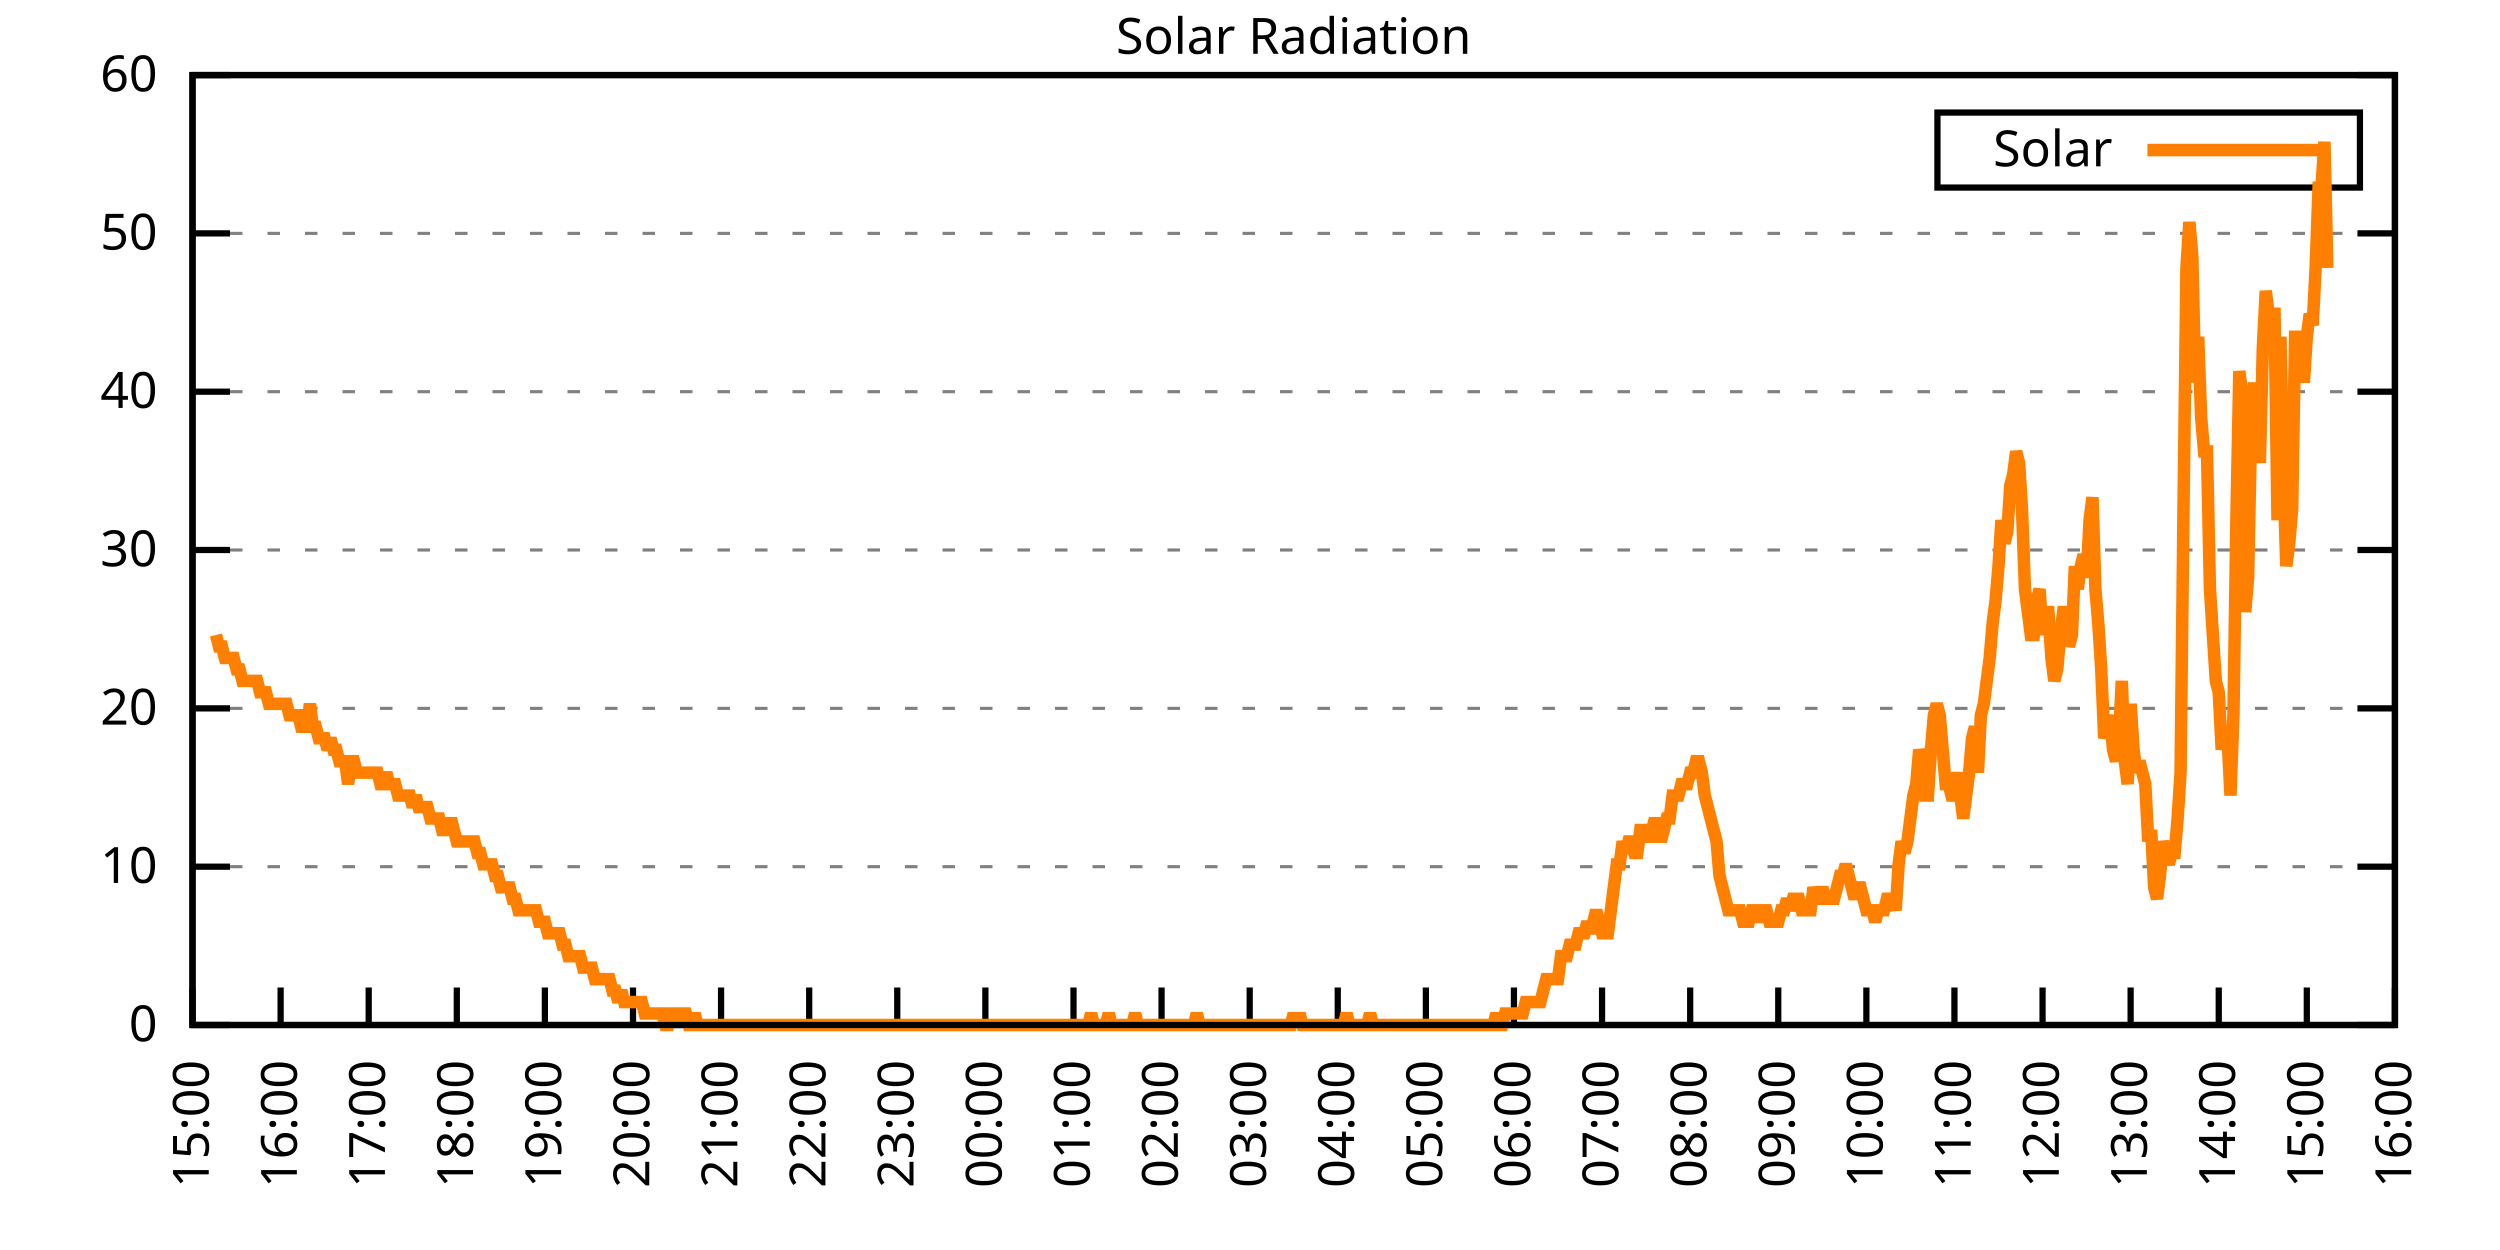
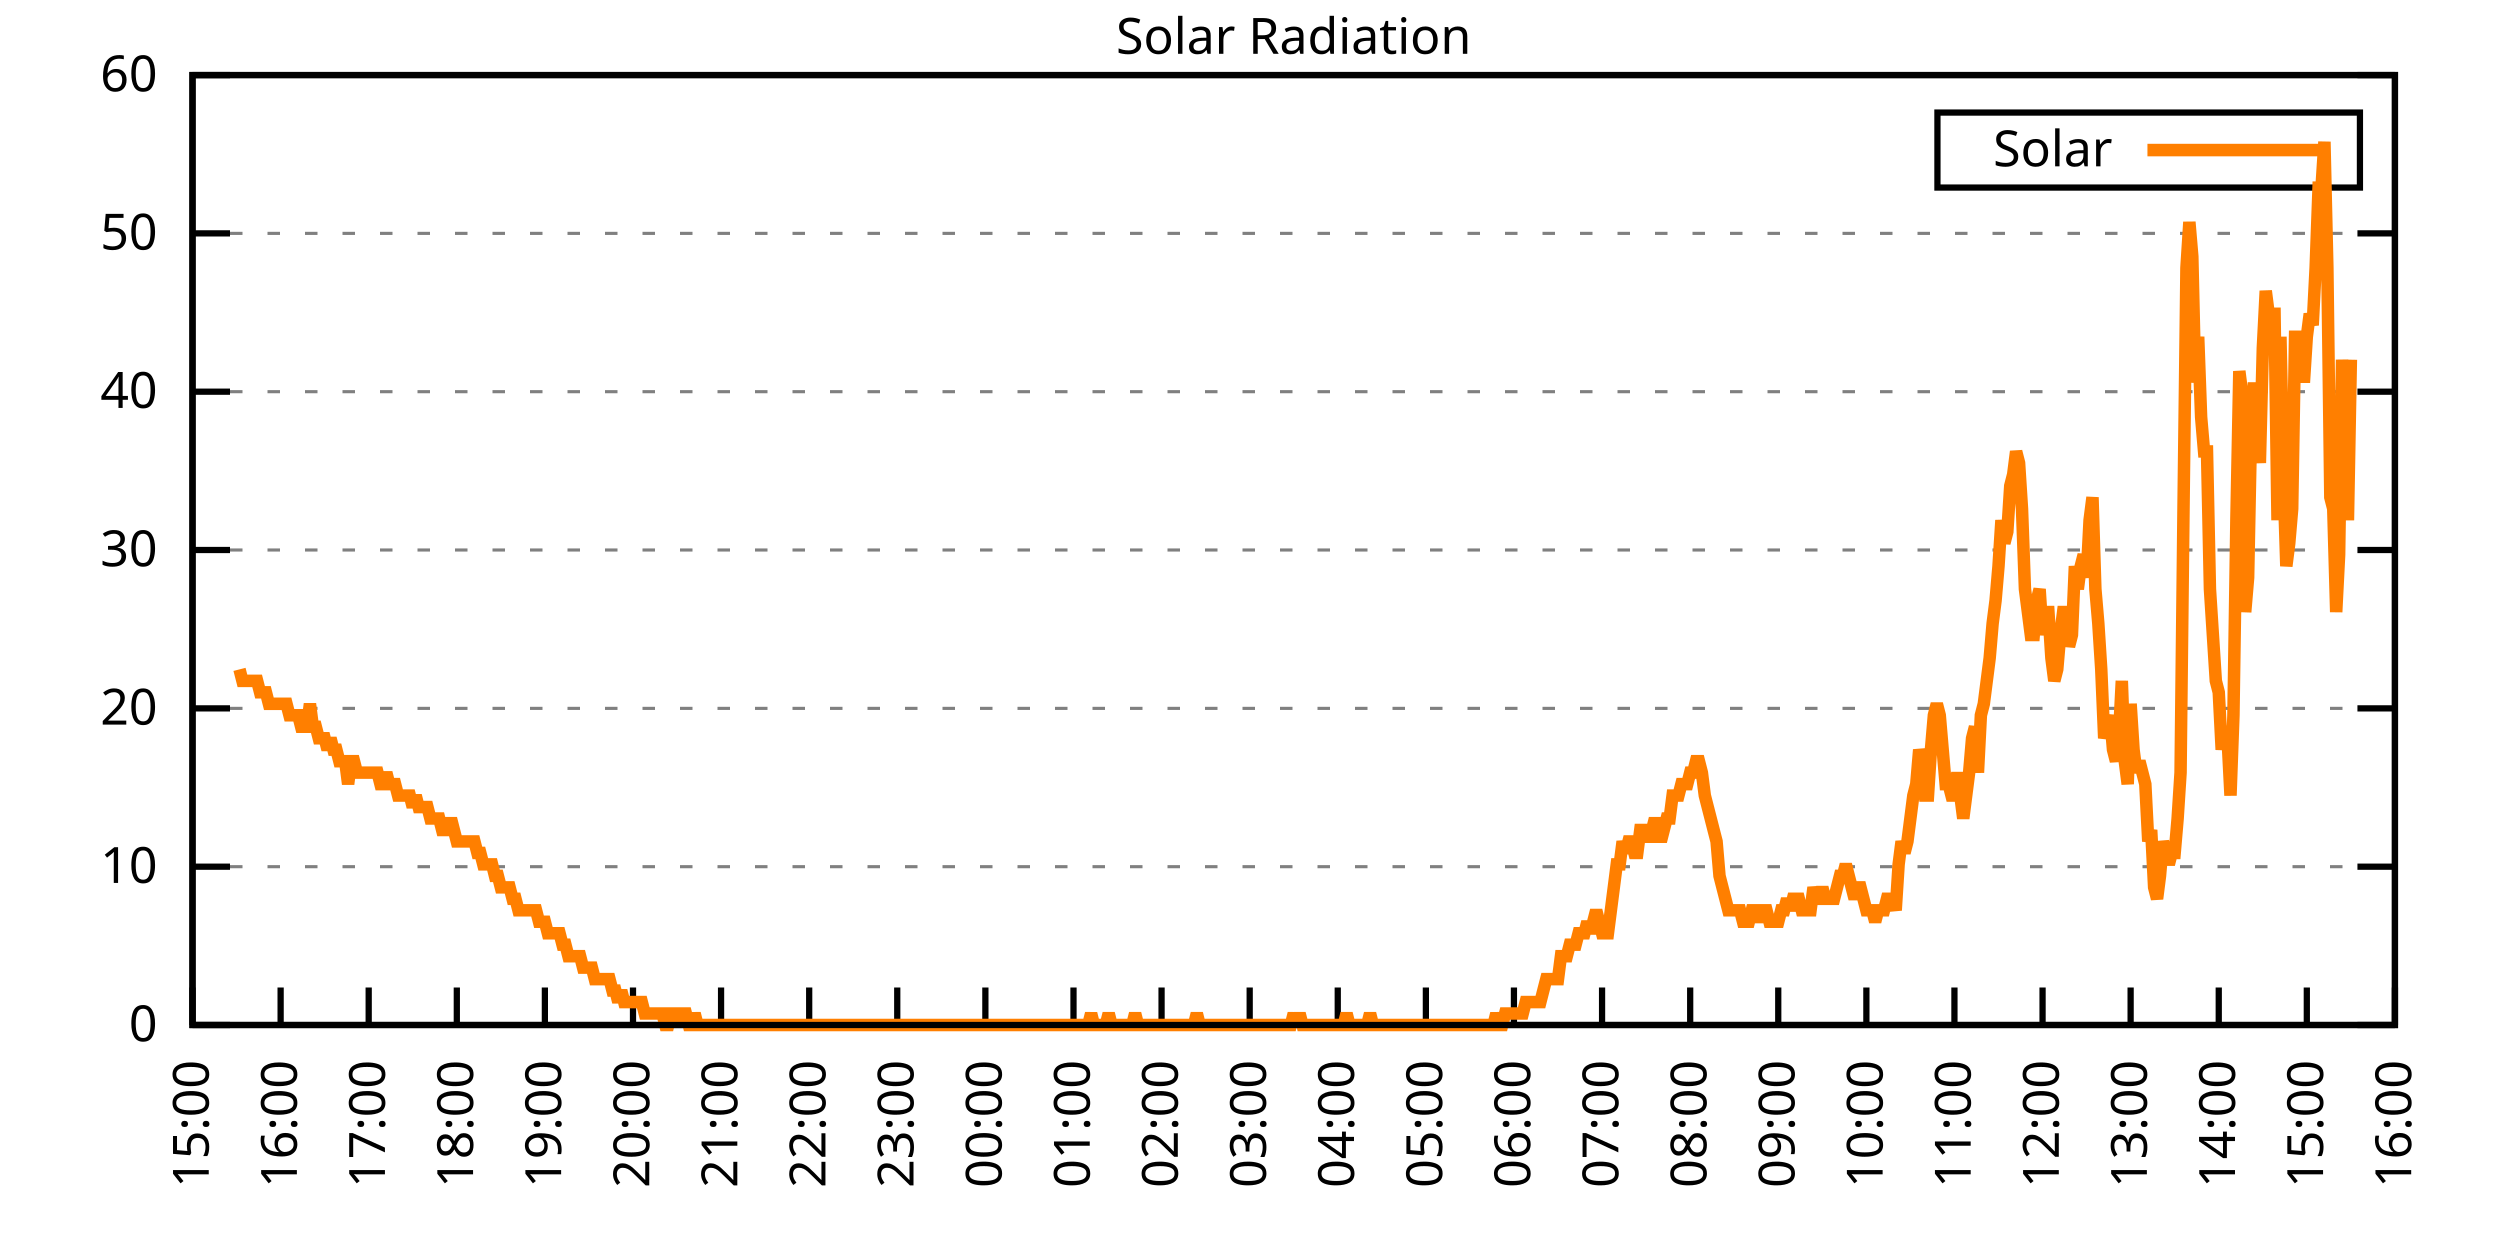
<svg xmlns="http://www.w3.org/2000/svg" xmlns:xlink="http://www.w3.org/1999/xlink" width="400" height="200" viewBox="0 0 400 200">
  <g id="gnuplot_canvas">
    <rect x="0" y="0" width="400" height="200" fill="none" />
    <defs>
      <circle id="gpDot" r="0.5" stroke-width="0.5" stroke="currentColor" />
      <path id="gpPt0" stroke-width="0.333" stroke="currentColor" d="M-1,0 h2 M0,-1 v2" />
      <path id="gpPt1" stroke-width="0.333" stroke="currentColor" d="M-1,-1 L1,1 M1,-1 L-1,1" />
      <path id="gpPt2" stroke-width="0.333" stroke="currentColor" d="M-1,0 L1,0 M0,-1 L0,1 M-1,-1 L1,1 M-1,1 L1,-1" />
      <rect id="gpPt3" stroke-width="0.333" stroke="currentColor" x="-1" y="-1" width="2" height="2" />
      <rect id="gpPt4" stroke-width="0.333" stroke="currentColor" fill="currentColor" x="-1" y="-1" width="2" height="2" />
      <circle id="gpPt5" stroke-width="0.333" stroke="currentColor" cx="0" cy="0" r="1" />
      <use xlink:href="#gpPt5" id="gpPt6" fill="currentColor" stroke="none" />
      <path id="gpPt7" stroke-width="0.333" stroke="currentColor" d="M0,-1.33 L-1.33,0.67 L1.33,0.67 z" />
      <use xlink:href="#gpPt7" id="gpPt8" fill="currentColor" stroke="none" />
      <use xlink:href="#gpPt7" id="gpPt9" stroke="currentColor" transform="rotate(180)" />
      <use xlink:href="#gpPt9" id="gpPt10" fill="currentColor" stroke="none" />
      <use xlink:href="#gpPt3" id="gpPt11" stroke="currentColor" transform="rotate(45)" />
      <use xlink:href="#gpPt11" id="gpPt12" fill="currentColor" stroke="none" />
      <path id="gpPt13" stroke-width="0.333" stroke="currentColor" d="M0,1.330 L1.265,0.411 L0.782,-1.067 L-0.782,-1.076 L-1.265,0.411 z" />
      <use xlink:href="#gpPt13" id="gpPt14" fill="currentColor" stroke="none" />
      <filter id="textbox" filterUnits="objectBoundingBox" x="0" y="0" height="1" width="1">
        <feFlood flood-color="white" flood-opacity="1" result="bgnd" />
        <feComposite in="SourceGraphic" in2="bgnd" operator="atop" />
      </filter>
      <filter id="greybox" filterUnits="objectBoundingBox" x="0" y="0" height="1" width="1">
        <feFlood flood-color="lightgrey" flood-opacity="1" result="grey" />
        <feComposite in="SourceGraphic" in2="grey" operator="atop" />
      </filter>
    </defs>
    <g fill="none" color="white" stroke="currentColor" stroke-width="1.00" stroke-linecap="butt" stroke-linejoin="miter">
</g>
    <g fill="none" color="black" stroke="currentColor" stroke-width="1.00" stroke-linecap="butt" stroke-linejoin="miter">
      <g stroke="none" shape-rendering="crispEdges">
        <polygon fill="rgb(255, 255, 255)" points="30.80,164.00 383.18,164.00 383.18,12.02 30.80,12.02 " />
      </g>
    </g>
    <g fill="none" color="black" stroke="currentColor" stroke-width="1.00" stroke-linecap="butt" stroke-linejoin="miter">
</g>
    <g fill="none" color="black" stroke="black" stroke-width="0.50" stroke-linecap="butt" stroke-linejoin="miter">
</g>
    <g fill="none" color="gray" stroke="currentColor" stroke-width="0.50" stroke-linecap="butt" stroke-linejoin="miter">
      <path stroke="gray" stroke-dasharray="2,4" class="gridline" d="M30.80,164.00 L383.19,164.00  " />
    </g>
    <g fill="none" color="gray" stroke="gray" stroke-width="1.00" stroke-linecap="butt" stroke-linejoin="miter">
</g>
    <g fill="none" color="black" stroke="currentColor" stroke-width="1.00" stroke-linecap="butt" stroke-linejoin="miter">
      <path stroke="black" d="M30.80,164.00 L36.80,164.00 M383.19,164.00 L377.19,164.00  " />
      <g transform="translate(25.20,166.60)" stroke="none" fill="black" font-family="Sans" font-size="8.00" text-anchor="end">
        <text>
          <tspan font-family="Sans"> 0</tspan>
        </text>
      </g>
    </g>
    <g fill="none" color="black" stroke="currentColor" stroke-width="1.00" stroke-linecap="butt" stroke-linejoin="miter">
</g>
    <g fill="none" color="black" stroke="black" stroke-width="0.50" stroke-linecap="butt" stroke-linejoin="miter">
</g>
    <g fill="none" color="gray" stroke="currentColor" stroke-width="0.50" stroke-linecap="butt" stroke-linejoin="miter">
      <path stroke="gray" stroke-dasharray="2,4" class="gridline" d="M30.80,138.67 L383.19,138.67  " />
    </g>
    <g fill="none" color="gray" stroke="gray" stroke-width="1.00" stroke-linecap="butt" stroke-linejoin="miter">
</g>
    <g fill="none" color="black" stroke="currentColor" stroke-width="1.00" stroke-linecap="butt" stroke-linejoin="miter">
      <path stroke="black" d="M30.80,138.67 L36.80,138.67 M383.19,138.67 L377.19,138.67  " />
      <g transform="translate(25.20,141.27)" stroke="none" fill="black" font-family="Sans" font-size="8.00" text-anchor="end">
        <text>
          <tspan font-family="Sans"> 10</tspan>
        </text>
      </g>
    </g>
    <g fill="none" color="black" stroke="currentColor" stroke-width="1.00" stroke-linecap="butt" stroke-linejoin="miter">
</g>
    <g fill="none" color="black" stroke="black" stroke-width="0.50" stroke-linecap="butt" stroke-linejoin="miter">
</g>
    <g fill="none" color="gray" stroke="currentColor" stroke-width="0.50" stroke-linecap="butt" stroke-linejoin="miter">
      <path stroke="gray" stroke-dasharray="2,4" class="gridline" d="M30.80,113.34 L383.19,113.34  " />
    </g>
    <g fill="none" color="gray" stroke="gray" stroke-width="1.00" stroke-linecap="butt" stroke-linejoin="miter">
</g>
    <g fill="none" color="black" stroke="currentColor" stroke-width="1.00" stroke-linecap="butt" stroke-linejoin="miter">
      <path stroke="black" d="M30.80,113.34 L36.80,113.34 M383.19,113.34 L377.19,113.34  " />
      <g transform="translate(25.20,115.94)" stroke="none" fill="black" font-family="Sans" font-size="8.00" text-anchor="end">
        <text>
          <tspan font-family="Sans"> 20</tspan>
        </text>
      </g>
    </g>
    <g fill="none" color="black" stroke="currentColor" stroke-width="1.00" stroke-linecap="butt" stroke-linejoin="miter">
</g>
    <g fill="none" color="black" stroke="black" stroke-width="0.50" stroke-linecap="butt" stroke-linejoin="miter">
</g>
    <g fill="none" color="gray" stroke="currentColor" stroke-width="0.50" stroke-linecap="butt" stroke-linejoin="miter">
      <path stroke="gray" stroke-dasharray="2,4" class="gridline" d="M30.80,88.00 L383.19,88.00  " />
    </g>
    <g fill="none" color="gray" stroke="gray" stroke-width="1.00" stroke-linecap="butt" stroke-linejoin="miter">
</g>
    <g fill="none" color="black" stroke="currentColor" stroke-width="1.00" stroke-linecap="butt" stroke-linejoin="miter">
      <path stroke="black" d="M30.80,88.00 L36.80,88.00 M383.19,88.00 L377.19,88.00  " />
      <g transform="translate(25.20,90.60)" stroke="none" fill="black" font-family="Sans" font-size="8.00" text-anchor="end">
        <text>
          <tspan font-family="Sans"> 30</tspan>
        </text>
      </g>
    </g>
    <g fill="none" color="black" stroke="currentColor" stroke-width="1.00" stroke-linecap="butt" stroke-linejoin="miter">
</g>
    <g fill="none" color="black" stroke="black" stroke-width="0.50" stroke-linecap="butt" stroke-linejoin="miter">
</g>
    <g fill="none" color="gray" stroke="currentColor" stroke-width="0.50" stroke-linecap="butt" stroke-linejoin="miter">
      <path stroke="gray" stroke-dasharray="2,4" class="gridline" d="M30.80,62.67 L383.19,62.67  " />
    </g>
    <g fill="none" color="gray" stroke="gray" stroke-width="1.00" stroke-linecap="butt" stroke-linejoin="miter">
</g>
    <g fill="none" color="black" stroke="currentColor" stroke-width="1.00" stroke-linecap="butt" stroke-linejoin="miter">
      <path stroke="black" d="M30.80,62.67 L36.80,62.67 M383.19,62.67 L377.19,62.67  " />
      <g transform="translate(25.20,65.27)" stroke="none" fill="black" font-family="Sans" font-size="8.00" text-anchor="end">
        <text>
          <tspan font-family="Sans"> 40</tspan>
        </text>
      </g>
    </g>
    <g fill="none" color="black" stroke="currentColor" stroke-width="1.00" stroke-linecap="butt" stroke-linejoin="miter">
</g>
    <g fill="none" color="black" stroke="black" stroke-width="0.50" stroke-linecap="butt" stroke-linejoin="miter">
</g>
    <g fill="none" color="gray" stroke="currentColor" stroke-width="0.50" stroke-linecap="butt" stroke-linejoin="miter">
      <path stroke="gray" stroke-dasharray="2,4" class="gridline" d="M30.80,37.34 L383.19,37.34  " />
    </g>
    <g fill="none" color="gray" stroke="gray" stroke-width="1.00" stroke-linecap="butt" stroke-linejoin="miter">
</g>
    <g fill="none" color="black" stroke="currentColor" stroke-width="1.00" stroke-linecap="butt" stroke-linejoin="miter">
      <path stroke="black" d="M30.80,37.34 L36.80,37.34 M383.19,37.34 L377.19,37.34  " />
      <g transform="translate(25.20,39.94)" stroke="none" fill="black" font-family="Sans" font-size="8.00" text-anchor="end">
        <text>
          <tspan font-family="Sans"> 50</tspan>
        </text>
      </g>
    </g>
    <g fill="none" color="black" stroke="currentColor" stroke-width="1.00" stroke-linecap="butt" stroke-linejoin="miter">
</g>
    <g fill="none" color="black" stroke="black" stroke-width="0.50" stroke-linecap="butt" stroke-linejoin="miter">
</g>
    <g fill="none" color="gray" stroke="currentColor" stroke-width="0.50" stroke-linecap="butt" stroke-linejoin="miter">
      <path stroke="gray" stroke-dasharray="2,4" class="gridline" d="M30.80,12.01 L383.19,12.01  " />
    </g>
    <g fill="none" color="gray" stroke="gray" stroke-width="1.00" stroke-linecap="butt" stroke-linejoin="miter">
</g>
    <g fill="none" color="black" stroke="currentColor" stroke-width="1.00" stroke-linecap="butt" stroke-linejoin="miter">
      <path stroke="black" d="M30.80,12.01 L36.80,12.01 M383.19,12.01 L377.19,12.01  " />
      <g transform="translate(25.20,14.61)" stroke="none" fill="black" font-family="Sans" font-size="8.00" text-anchor="end">
        <text>
          <tspan font-family="Sans"> 60</tspan>
        </text>
      </g>
    </g>
    <g fill="none" color="black" stroke="currentColor" stroke-width="1.00" stroke-linecap="butt" stroke-linejoin="miter">
      <path stroke="black" d="M30.80,164.00 L30.80,158.00  " />
      <g transform="translate(33.40,169.60) rotate(270.00)" stroke="none" fill="black" font-family="Sans" font-size="8.00" text-anchor="end">
        <text>
          <tspan font-family="Sans">15:00</tspan>
        </text>
      </g>
    </g>
    <g fill="none" color="black" stroke="currentColor" stroke-width="1.00" stroke-linecap="butt" stroke-linejoin="miter">
      <path stroke="black" d="M44.90,164.00 L44.90,158.00  " />
      <g transform="translate(47.50,169.60) rotate(270.00)" stroke="none" fill="black" font-family="Sans" font-size="8.00" text-anchor="end">
        <text>
          <tspan font-family="Sans">16:00</tspan>
        </text>
      </g>
    </g>
    <g fill="none" color="black" stroke="currentColor" stroke-width="1.00" stroke-linecap="butt" stroke-linejoin="miter">
      <path stroke="black" d="M58.99,164.00 L58.99,158.00  " />
      <g transform="translate(61.59,169.60) rotate(270.00)" stroke="none" fill="black" font-family="Sans" font-size="8.00" text-anchor="end">
        <text>
          <tspan font-family="Sans">17:00</tspan>
        </text>
      </g>
    </g>
    <g fill="none" color="black" stroke="currentColor" stroke-width="1.00" stroke-linecap="butt" stroke-linejoin="miter">
      <path stroke="black" d="M73.09,164.00 L73.09,158.00  " />
      <g transform="translate(75.69,169.60) rotate(270.00)" stroke="none" fill="black" font-family="Sans" font-size="8.00" text-anchor="end">
        <text>
          <tspan font-family="Sans">18:00</tspan>
        </text>
      </g>
    </g>
    <g fill="none" color="black" stroke="currentColor" stroke-width="1.00" stroke-linecap="butt" stroke-linejoin="miter">
      <path stroke="black" d="M87.18,164.00 L87.18,158.00  " />
      <g transform="translate(89.78,169.60) rotate(270.00)" stroke="none" fill="black" font-family="Sans" font-size="8.00" text-anchor="end">
        <text>
          <tspan font-family="Sans">19:00</tspan>
        </text>
      </g>
    </g>
    <g fill="none" color="black" stroke="currentColor" stroke-width="1.00" stroke-linecap="butt" stroke-linejoin="miter">
      <path stroke="black" d="M101.28,164.00 L101.28,158.00  " />
      <g transform="translate(103.88,169.60) rotate(270.00)" stroke="none" fill="black" font-family="Sans" font-size="8.00" text-anchor="end">
        <text>
          <tspan font-family="Sans">20:00</tspan>
        </text>
      </g>
    </g>
    <g fill="none" color="black" stroke="currentColor" stroke-width="1.00" stroke-linecap="butt" stroke-linejoin="miter">
      <path stroke="black" d="M115.37,164.00 L115.37,158.00  " />
      <g transform="translate(117.97,169.60) rotate(270.00)" stroke="none" fill="black" font-family="Sans" font-size="8.00" text-anchor="end">
        <text>
          <tspan font-family="Sans">21:00</tspan>
        </text>
      </g>
    </g>
    <g fill="none" color="black" stroke="currentColor" stroke-width="1.00" stroke-linecap="butt" stroke-linejoin="miter">
      <path stroke="black" d="M129.47,164.00 L129.47,158.00  " />
      <g transform="translate(132.07,169.60) rotate(270.00)" stroke="none" fill="black" font-family="Sans" font-size="8.00" text-anchor="end">
        <text>
          <tspan font-family="Sans">22:00</tspan>
        </text>
      </g>
    </g>
    <g fill="none" color="black" stroke="currentColor" stroke-width="1.00" stroke-linecap="butt" stroke-linejoin="miter">
      <path stroke="black" d="M143.56,164.00 L143.56,158.00  " />
      <g transform="translate(146.16,169.60) rotate(270.00)" stroke="none" fill="black" font-family="Sans" font-size="8.00" text-anchor="end">
        <text>
          <tspan font-family="Sans">23:00</tspan>
        </text>
      </g>
    </g>
    <g fill="none" color="black" stroke="currentColor" stroke-width="1.00" stroke-linecap="butt" stroke-linejoin="miter">
      <path stroke="black" d="M157.66,164.00 L157.66,158.00  " />
      <g transform="translate(160.26,169.60) rotate(270.00)" stroke="none" fill="black" font-family="Sans" font-size="8.00" text-anchor="end">
        <text>
          <tspan font-family="Sans">00:00</tspan>
        </text>
      </g>
    </g>
    <g fill="none" color="black" stroke="currentColor" stroke-width="1.00" stroke-linecap="butt" stroke-linejoin="miter">
      <path stroke="black" d="M171.76,164.00 L171.76,158.00  " />
      <g transform="translate(174.36,169.60) rotate(270.00)" stroke="none" fill="black" font-family="Sans" font-size="8.00" text-anchor="end">
        <text>
          <tspan font-family="Sans">01:00</tspan>
        </text>
      </g>
    </g>
    <g fill="none" color="black" stroke="currentColor" stroke-width="1.00" stroke-linecap="butt" stroke-linejoin="miter">
      <path stroke="black" d="M185.85,164.00 L185.85,158.00  " />
      <g transform="translate(188.45,169.60) rotate(270.00)" stroke="none" fill="black" font-family="Sans" font-size="8.00" text-anchor="end">
        <text>
          <tspan font-family="Sans">02:00</tspan>
        </text>
      </g>
    </g>
    <g fill="none" color="black" stroke="currentColor" stroke-width="1.00" stroke-linecap="butt" stroke-linejoin="miter">
      <path stroke="black" d="M199.95,164.00 L199.95,158.00  " />
      <g transform="translate(202.55,169.60) rotate(270.00)" stroke="none" fill="black" font-family="Sans" font-size="8.00" text-anchor="end">
        <text>
          <tspan font-family="Sans">03:00</tspan>
        </text>
      </g>
    </g>
    <g fill="none" color="black" stroke="currentColor" stroke-width="1.00" stroke-linecap="butt" stroke-linejoin="miter">
      <path stroke="black" d="M214.04,164.00 L214.04,158.00  " />
      <g transform="translate(216.64,169.60) rotate(270.00)" stroke="none" fill="black" font-family="Sans" font-size="8.00" text-anchor="end">
        <text>
          <tspan font-family="Sans">04:00</tspan>
        </text>
      </g>
    </g>
    <g fill="none" color="black" stroke="currentColor" stroke-width="1.00" stroke-linecap="butt" stroke-linejoin="miter">
      <path stroke="black" d="M228.14,164.00 L228.14,158.00  " />
      <g transform="translate(230.74,169.60) rotate(270.00)" stroke="none" fill="black" font-family="Sans" font-size="8.00" text-anchor="end">
        <text>
          <tspan font-family="Sans">05:00</tspan>
        </text>
      </g>
    </g>
    <g fill="none" color="black" stroke="currentColor" stroke-width="1.00" stroke-linecap="butt" stroke-linejoin="miter">
      <path stroke="black" d="M242.23,164.00 L242.23,158.00  " />
      <g transform="translate(244.83,169.60) rotate(270.00)" stroke="none" fill="black" font-family="Sans" font-size="8.00" text-anchor="end">
        <text>
          <tspan font-family="Sans">06:00</tspan>
        </text>
      </g>
    </g>
    <g fill="none" color="black" stroke="currentColor" stroke-width="1.00" stroke-linecap="butt" stroke-linejoin="miter">
      <path stroke="black" d="M256.33,164.00 L256.33,158.00  " />
      <g transform="translate(258.93,169.60) rotate(270.00)" stroke="none" fill="black" font-family="Sans" font-size="8.00" text-anchor="end">
        <text>
          <tspan font-family="Sans">07:00</tspan>
        </text>
      </g>
    </g>
    <g fill="none" color="black" stroke="currentColor" stroke-width="1.00" stroke-linecap="butt" stroke-linejoin="miter">
      <path stroke="black" d="M270.43,164.00 L270.43,158.00  " />
      <g transform="translate(273.03,169.60) rotate(270.00)" stroke="none" fill="black" font-family="Sans" font-size="8.00" text-anchor="end">
        <text>
          <tspan font-family="Sans">08:00</tspan>
        </text>
      </g>
    </g>
    <g fill="none" color="black" stroke="currentColor" stroke-width="1.00" stroke-linecap="butt" stroke-linejoin="miter">
      <path stroke="black" d="M284.52,164.00 L284.52,158.00  " />
      <g transform="translate(287.12,169.60) rotate(270.00)" stroke="none" fill="black" font-family="Sans" font-size="8.00" text-anchor="end">
        <text>
          <tspan font-family="Sans">09:00</tspan>
        </text>
      </g>
    </g>
    <g fill="none" color="black" stroke="currentColor" stroke-width="1.00" stroke-linecap="butt" stroke-linejoin="miter">
      <path stroke="black" d="M298.62,164.00 L298.62,158.00  " />
      <g transform="translate(301.22,169.60) rotate(270.00)" stroke="none" fill="black" font-family="Sans" font-size="8.00" text-anchor="end">
        <text>
          <tspan font-family="Sans">10:00</tspan>
        </text>
      </g>
    </g>
    <g fill="none" color="black" stroke="currentColor" stroke-width="1.00" stroke-linecap="butt" stroke-linejoin="miter">
      <path stroke="black" d="M312.71,164.00 L312.71,158.00  " />
      <g transform="translate(315.31,169.60) rotate(270.00)" stroke="none" fill="black" font-family="Sans" font-size="8.00" text-anchor="end">
        <text>
          <tspan font-family="Sans">11:00</tspan>
        </text>
      </g>
    </g>
    <g fill="none" color="black" stroke="currentColor" stroke-width="1.00" stroke-linecap="butt" stroke-linejoin="miter">
      <path stroke="black" d="M326.81,164.00 L326.81,158.00  " />
      <g transform="translate(329.41,169.60) rotate(270.00)" stroke="none" fill="black" font-family="Sans" font-size="8.00" text-anchor="end">
        <text>
          <tspan font-family="Sans">12:00</tspan>
        </text>
      </g>
    </g>
    <g fill="none" color="black" stroke="currentColor" stroke-width="1.00" stroke-linecap="butt" stroke-linejoin="miter">
      <path stroke="black" d="M340.90,164.00 L340.90,158.00  " />
      <g transform="translate(343.50,169.60) rotate(270.00)" stroke="none" fill="black" font-family="Sans" font-size="8.00" text-anchor="end">
        <text>
          <tspan font-family="Sans">13:00</tspan>
        </text>
      </g>
    </g>
    <g fill="none" color="black" stroke="currentColor" stroke-width="1.00" stroke-linecap="butt" stroke-linejoin="miter">
      <path stroke="black" d="M355.00,164.00 L355.00,158.00  " />
      <g transform="translate(357.60,169.60) rotate(270.00)" stroke="none" fill="black" font-family="Sans" font-size="8.00" text-anchor="end">
        <text>
          <tspan font-family="Sans">14:00</tspan>
        </text>
      </g>
    </g>
    <g fill="none" color="black" stroke="currentColor" stroke-width="1.00" stroke-linecap="butt" stroke-linejoin="miter">
      <path stroke="black" d="M369.09,164.00 L369.09,158.00  " />
      <g transform="translate(371.69,169.60) rotate(270.00)" stroke="none" fill="black" font-family="Sans" font-size="8.00" text-anchor="end">
        <text>
          <tspan font-family="Sans">15:00</tspan>
        </text>
      </g>
    </g>
    <g fill="none" color="black" stroke="currentColor" stroke-width="1.00" stroke-linecap="butt" stroke-linejoin="miter">
      <path stroke="black" d="M383.19,164.00 L383.19,158.00  " />
      <g transform="translate(385.79,169.60) rotate(270.00)" stroke="none" fill="black" font-family="Sans" font-size="8.00" text-anchor="end">
        <text>
          <tspan font-family="Sans">16:00</tspan>
        </text>
      </g>
    </g>
    <g fill="none" color="black" stroke="currentColor" stroke-width="1.00" stroke-linecap="butt" stroke-linejoin="miter">
</g>
    <g fill="none" color="black" stroke="currentColor" stroke-width="1.00" stroke-linecap="butt" stroke-linejoin="miter">
      <path stroke="black" d="M30.80,12.01 L30.80,164.00 L383.19,164.00 L383.19,12.01 L30.80,12.01 Z  " />
    </g>
    <g fill="none" color="black" stroke="currentColor" stroke-width="1.00" stroke-linecap="butt" stroke-linejoin="miter">
</g>
    <g fill="none" color="black" stroke="currentColor" stroke-width="1.00" stroke-linecap="butt" stroke-linejoin="miter">
      <path stroke="black" d="M309.99,30.01 L309.99,18.01 L377.59,18.01 L377.59,30.01 L309.99,30.01 Z  " />
    </g>
    <g id="Solar_Radiation_plot_1">
      <g fill="none" color="white" stroke="black" stroke-width="2.00" stroke-linecap="butt" stroke-linejoin="miter">
</g>
      <g fill="none" color="black" stroke="currentColor" stroke-width="2.00" stroke-linecap="butt" stroke-linejoin="miter">
        <g transform="translate(337.99,26.61)" stroke="none" fill="black" font-family="Sans" font-size="8.00" text-anchor="end">
          <text>
            <tspan font-family="Sans">Solar</tspan>
          </text>
        </g>
      </g>
      <g fill="none" color="black" stroke="currentColor" stroke-width="2.00" stroke-linecap="butt" stroke-linejoin="miter">
-         <path stroke="rgb(255, 127,   0)" d="M343.59,24.01 L371.99,24.01 M34.56,101.60 L35.03,103.43 L35.50,103.43 L35.97,105.27 L36.44,105.27 L36.91,105.27   L37.38,105.27 L37.85,107.10 L38.32,107.10 L38.79,108.94 L39.26,108.94 L39.73,108.94 L40.20,108.94 L40.67,108.94   L41.14,108.94 L41.61,110.77 L42.08,110.77 L42.55,110.77 L43.02,112.61 L43.49,112.61 L43.96,112.61 L44.43,112.61   L44.90,112.61 L45.37,112.61 L45.84,112.61 L46.31,114.44 L46.78,114.44 L47.24,114.44 L47.71,114.44 L48.18,116.28   L48.65,116.28 L49.12,116.28 L49.59,112.61 L50.06,116.28 L50.53,116.28 L51.00,118.12 L51.47,118.12 L51.94,118.12   L52.41,119.95 L52.88,118.12 L53.35,119.95 L53.82,119.95 L54.29,121.79 L54.76,121.79 L55.23,121.79 L55.70,125.46   L56.17,121.79 L56.64,121.79 L57.11,123.62 L57.58,123.62 L58.05,123.62 L58.52,123.62 L58.99,123.62 L59.46,123.62   L59.93,123.62 L60.40,123.62 L60.87,125.46 L61.34,125.46 L61.81,123.62 L62.28,125.46 L62.75,125.46 L63.22,125.46   L63.69,127.29 L64.16,127.29 L64.63,127.29 L65.10,127.29 L65.57,127.29 L66.04,129.13 L66.51,127.29 L66.98,129.13   L67.45,129.13 L67.92,129.13 L68.39,129.13 L68.86,130.96 L69.33,130.96 L69.80,130.96 L70.27,130.96 L70.74,132.80   L71.21,132.80 L71.68,132.80 L72.15,130.96 L72.62,132.80 L73.09,134.63 L73.56,134.63 L74.03,134.63 L74.50,134.63   L74.97,134.63 L75.44,134.63 L75.91,134.63 L76.38,136.47 L76.85,136.47 L77.32,138.30 L77.79,138.30 L78.26,138.30   L78.73,138.30 L79.19,140.14 L79.66,140.14 L80.13,141.98 L80.60,141.98 L81.07,141.98 L81.54,141.98 L82.01,143.81   L82.48,143.81 L82.95,145.65 L83.42,145.65 L83.89,145.65 L84.36,145.65 L84.83,145.65 L85.30,145.65 L85.77,145.65   L86.24,147.48 L86.71,147.48 L87.18,147.48 L87.65,149.32 L88.12,149.32 L88.59,149.32 L89.06,149.32 L89.53,149.32   L90.00,151.15 L90.47,151.15 L90.94,152.99 L91.41,152.99 L91.88,152.99 L92.35,152.99 L92.82,152.99 L93.29,154.82   L93.76,154.82 L94.23,154.82 L94.70,154.82 L95.17,156.66 L95.64,156.66 L96.11,156.66 L96.58,156.66 L97.05,156.66   L97.52,156.66 L97.99,158.49 L98.46,158.49 L98.93,160.33 L99.40,158.49 L99.87,160.33 L100.34,160.33 L100.81,160.33   L101.28,160.33 L101.75,160.33 L102.22,160.33 L102.69,160.33 L103.16,162.16 L103.63,162.16 L104.10,162.16 L104.57,162.16   L105.04,162.16 L105.51,162.16 L105.98,162.16 L106.45,164.00 L106.92,164.00 L107.39,162.16 L107.86,162.16 L108.33,162.16   L108.80,164.00 L109.27,162.16 L109.74,162.16 L110.21,164.00 L110.68,164.00 L111.14,162.16 L111.61,164.00 L112.08,164.00   L112.55,164.00 L113.02,164.00 L113.49,164.00 L113.96,164.00 L114.43,164.00 L114.90,164.00 L115.37,164.00 L115.84,164.00   L116.31,164.00 L116.78,164.00 L117.25,164.00 L117.72,164.00 L118.19,164.00 L118.66,164.00 L119.13,164.00 L119.60,164.00   L120.07,164.00 L120.54,164.00 L121.01,164.00 L121.48,164.00 L121.95,164.00 L122.42,164.00 L122.89,164.00 L123.36,164.00   L123.83,164.00 L124.30,164.00 L124.77,164.00 L125.24,164.00 L125.71,164.00 L126.18,164.00 L126.65,164.00 L127.12,164.00   L127.59,164.00 L128.06,164.00 L128.53,164.00 L129.00,164.00 L129.47,164.00 L129.94,164.00 L130.41,164.00 L130.88,164.00   L131.35,164.00 L131.82,164.00 L132.29,164.00 L132.76,164.00 L133.23,164.00 L133.70,164.00 L134.17,164.00 L134.64,164.00   L135.11,164.00 L135.58,164.00 L136.05,164.00 L136.52,164.00 L136.99,164.00 L137.46,164.00 L137.93,164.00 L138.40,164.00   L138.87,164.00 L139.34,164.00 L139.81,164.00 L140.28,164.00 L140.75,164.00 L141.22,164.00 L141.69,164.00 L142.16,164.00   L142.63,164.00 L143.09,164.00 L143.56,164.00 L144.03,164.00 L144.50,164.00 L144.97,164.00 L145.44,164.00 L145.91,164.00   L146.38,164.00 L146.85,164.00 L147.32,164.00 L147.79,164.00 L148.26,164.00 L148.73,164.00 L149.20,164.00 L149.67,164.00   L150.14,164.00 L150.61,164.00 L151.08,164.00 L151.55,164.00 L152.02,164.00 L152.49,164.00 L152.96,164.00 L153.43,164.00   L153.90,164.00 L154.37,164.00 L154.84,164.00 L155.31,164.00 L155.78,164.00 L156.25,164.00 L156.72,164.00 L157.19,164.00   L157.66,164.00 L158.13,164.00 L158.60,164.00 L159.07,164.00 L159.54,164.00 L160.01,164.00 L160.48,164.00 L160.95,164.00   L161.42,164.00 L161.89,164.00 L162.36,164.00 L162.83,164.00 L163.30,164.00 L163.77,164.00 L164.24,164.00 L164.71,164.00   L165.18,164.00 L165.65,164.00 L166.12,164.00 L166.59,164.00 L167.06,164.00 L167.53,164.00 L168.00,164.00 L168.47,164.00   L168.94,164.00 L169.41,164.00 L169.88,164.00 L170.35,164.00 L170.82,164.00 L171.29,164.00 L171.76,164.00 L172.23,164.00   L172.70,164.00 L173.17,164.00 L173.64,164.00 L174.11,164.00 L174.58,162.16 L175.04,164.00 L175.51,164.00 L175.98,164.00   L176.45,164.00 L176.92,164.00 L177.39,162.16 L177.86,164.00 L178.33,164.00 L178.80,164.00 L179.27,164.00 L179.74,164.00   L180.21,164.00 L180.68,164.00 L181.15,164.00 L181.62,162.16 L182.09,164.00 L182.56,164.00 L183.03,164.00 L183.50,164.00   L183.97,164.00 L184.44,164.00 L184.91,164.00 L185.38,164.00 L185.85,164.00 L186.32,164.00 L186.79,164.00 L187.26,164.00   L187.73,164.00 L188.20,164.00 L188.67,164.00 L189.14,164.00 L189.61,164.00 L190.08,164.00 L190.55,164.00 L191.02,164.00   L191.49,162.16 L191.96,164.00 L192.43,164.00 L192.90,164.00 L193.37,164.00 L193.84,164.00 L194.31,164.00 L194.78,164.00   L195.25,164.00 L195.72,164.00 L196.19,164.00 L196.66,164.00 L197.13,164.00 L197.60,164.00 L198.07,164.00 L198.54,164.00   L199.01,164.00 L199.48,164.00 L199.95,164.00 L200.42,164.00 L200.89,164.00 L201.36,164.00 L201.83,164.00 L202.30,164.00   L202.77,164.00 L203.24,164.00 L203.71,164.00 L204.18,164.00 L204.65,164.00 L205.12,164.00 L205.59,164.00 L206.06,164.00   L206.53,164.00 L207.00,162.16 L207.46,164.00 L207.93,162.16 L208.40,164.00 L208.87,164.00 L209.34,164.00 L209.81,164.00   L210.28,164.00 L210.75,164.00 L211.22,164.00 L211.69,164.00 L212.16,164.00 L212.63,164.00 L213.10,164.00 L213.57,164.00   L214.04,164.00 L214.51,164.00 L214.98,164.00 L215.45,162.16 L215.92,164.00 L216.39,164.00 L216.86,164.00 L217.33,164.00   L217.80,164.00 L218.27,164.00 L218.74,164.00 L219.21,162.16 L219.68,164.00 L220.15,164.00 L220.62,164.00 L221.09,164.00   L221.56,164.00 L222.03,164.00 L222.50,164.00 L222.97,164.00 L223.44,164.00 L223.91,164.00 L224.38,164.00 L224.85,164.00   L225.32,164.00 L225.79,164.00 L226.26,164.00 L226.73,164.00 L227.20,164.00 L227.67,164.00 L228.14,164.00 L228.61,164.00   L229.08,164.00 L229.55,164.00 L230.02,164.00 L230.49,164.00 L230.96,164.00 L231.43,164.00 L231.90,164.00 L232.37,164.00   L232.84,164.00 L233.31,164.00 L233.78,164.00 L234.25,164.00 L234.72,164.00 L235.19,164.00 L235.66,164.00 L236.13,164.00   L236.60,164.00 L237.07,164.00 L237.54,164.00 L238.01,164.00 L238.48,164.00 L238.95,164.00 L239.41,162.16 L239.88,164.00   L240.35,164.00 L240.82,162.16 L241.29,162.16 L241.76,162.16 L242.23,162.16 L242.70,162.16 L243.17,162.16 L243.64,162.16   L244.11,160.33 L244.58,160.33 L245.05,160.33 L245.52,160.33 L245.99,160.33 L246.46,160.33 L246.93,158.49 L247.40,156.66   L247.87,156.66 L248.34,156.66 L248.81,156.66 L249.28,156.66 L249.75,152.99 L250.22,152.99 L250.69,152.99 L251.16,151.15   L251.63,151.15 L252.10,151.15 L252.57,149.32 L253.04,149.32 L253.51,149.32 L253.98,147.48 L254.45,149.32 L254.92,147.48   L255.39,145.65 L255.86,147.48 L256.33,149.32 L256.80,149.32 L257.27,149.32 L257.74,145.65 L258.21,141.98 L258.68,138.30   L259.15,138.30 L259.62,134.63 L260.09,136.47 L260.56,134.63 L261.03,134.63 L261.50,136.47 L261.97,136.47 L262.44,132.80   L262.91,132.80 L263.38,132.80 L263.85,134.63 L264.32,132.80 L264.79,130.96 L265.26,132.80 L265.73,134.63 L266.20,132.80   L266.67,130.96 L267.14,130.96 L267.61,127.29 L268.08,127.29 L268.55,127.29 L269.02,125.46 L269.49,125.46 L269.96,125.46   L270.43,123.62 L270.90,123.62 L271.36,121.79 L271.83,121.79 L272.30,123.62 L272.77,127.29 L273.24,129.13 L273.71,130.96   L274.18,132.80 L274.65,134.63 L275.12,140.14 L275.59,141.98 L276.06,143.81 L276.53,145.65 L277.00,145.65 L277.47,145.65   L277.94,145.65 L278.41,145.65 L278.88,147.48 L279.35,147.48 L279.82,147.48 L280.29,145.65 L280.76,145.65 L281.23,147.48   L281.70,145.65 L282.17,145.65 L282.64,145.65 L283.11,147.48 L283.58,147.48 L284.05,147.48 L284.52,147.48 L284.99,145.65   L285.46,145.65 L285.93,143.81 L286.40,145.65 L286.87,143.81 L287.34,143.81 L287.81,143.81 L288.28,145.65 L288.75,145.65   L289.22,145.65 L289.69,145.65 L290.16,141.98 L290.63,143.81 L291.10,143.81 L291.57,141.98 L292.04,143.81 L292.51,143.81   L292.98,143.81 L293.45,143.81 L293.92,141.98 L294.39,140.14 L294.86,140.14 L295.33,138.30 L295.80,140.14 L296.27,141.98   L296.74,143.81 L297.21,141.98 L297.68,141.98 L298.15,143.81 L298.62,145.65 L299.09,145.65 L299.56,145.65 L300.03,147.48   L300.50,145.65 L300.97,145.65 L301.44,145.65 L301.91,143.81 L302.38,143.81 L302.85,143.81 L303.31,145.65 L303.78,138.30   L304.25,134.63 L304.72,136.47 L305.19,134.63 L305.66,130.96 L306.13,127.29 L306.60,125.46 L307.07,119.95 L307.54,121.79   L308.01,127.29 L308.48,127.29 L308.95,119.95 L309.42,114.44 L309.89,112.61 L310.36,114.44 L310.83,119.95 L311.30,125.46   L311.77,125.46 L312.24,127.29 L312.71,127.29 L313.18,123.62 L313.65,127.29 L314.12,130.96 L314.59,127.29 L315.06,123.62   L315.53,118.12 L316.00,116.28 L316.47,123.62 L316.94,114.44 L317.41,112.61 L317.88,108.94 L318.35,105.27 L318.82,99.76   L319.29,96.09 L319.76,90.59 L320.23,83.24 L320.70,86.91 L321.17,85.08 L321.64,77.74 L322.11,75.90 L322.58,72.23   L323.05,74.07 L323.52,81.41 L323.99,94.26 L324.46,97.93 L324.93,101.60 L325.40,101.60 L325.87,96.09 L326.34,94.26   L326.81,101.60 L327.28,97.93 L327.75,97.93 L328.22,105.27 L328.69,108.94 L329.16,107.10 L329.63,101.60 L330.10,97.93   L330.57,97.93 L331.04,103.43 L331.51,101.60 L331.98,90.59 L332.45,94.26 L332.92,90.59 L333.39,88.75 L333.86,92.42   L334.33,83.24 L334.80,79.57 L335.26,94.26 L335.73,99.76 L336.20,107.10 L336.67,118.12 L337.14,116.28 L337.61,114.44   L338.08,119.95 L338.55,121.79 L339.02,118.12 L339.49,108.94 L339.96,121.79 L340.43,125.46 L340.90,112.61 L341.37,119.95   L341.84,123.62 L342.31,121.79 L342.78,123.62 L343.25,125.46 L343.72,134.63 L344.19,132.80 L344.66,141.98 L345.13,143.81   L345.60,140.14 L346.07,134.63 L346.54,136.47 L347.01,138.30 L347.48,136.47 L347.95,136.47 L348.42,130.96 L348.89,123.62   L349.36,81.41 L349.83,42.87 L350.30,35.52 L350.77,41.03 L351.24,61.22 L351.71,53.88 L352.18,66.73 L352.65,72.23   L353.12,72.23 L353.59,94.26 L354.06,101.60 L354.53,108.94 L355.00,110.77 L355.47,119.95 L355.94,116.28 L356.41,118.12   L356.88,127.29 L357.35,114.44 L357.82,83.24 L358.29,59.38 L358.76,63.05 L359.23,97.93 L359.70,92.42 L360.17,68.56   L360.64,61.22 L361.11,68.56 L361.58,74.07 L362.05,55.71 L362.52,46.54 L362.99,50.21 L363.46,50.21 L363.93,50.21   L364.40,83.24 L364.87,53.88 L365.34,75.90 L365.81,90.59 L366.28,86.91 L366.75,81.41 L367.21,53.88 L367.68,53.88   L368.15,53.88 L368.62,61.22 L369.09,53.88 L369.56,50.21 L370.03,52.04 L370.50,42.87 L370.97,30.02 L371.44,30.02   L371.91,22.68 L372.38,42.87  " />
+         <path stroke="rgb(255, 127,   0)" d="M343.59,24.01 L371.99,24.01 M38.32,107.10 L38.79,108.94 L39.26,108.94 L39.73,108.94 L40.20,108.94 L40.67,108.94   L41.14,108.94 L41.61,110.77 L42.08,110.77 L42.55,110.77 L43.02,112.61 L43.49,112.61 L43.96,112.61 L44.43,112.61   L44.90,112.61 L45.37,112.61 L45.84,112.61 L46.31,114.44 L46.78,114.44 L47.24,114.44 L47.71,114.44 L48.18,116.28   L48.65,116.28 L49.12,116.28 L49.59,112.61 L50.06,116.28 L50.53,116.28 L51.00,118.12 L51.47,118.12 L51.94,118.12   L52.41,119.95 L52.88,118.12 L53.35,119.95 L53.82,119.95 L54.29,121.79 L54.76,121.79 L55.23,121.79 L55.70,125.46   L56.17,121.79 L56.64,121.79 L57.11,123.62 L57.58,123.62 L58.05,123.62 L58.52,123.62 L58.99,123.62 L59.46,123.62   L59.93,123.62 L60.40,123.62 L60.87,125.46 L61.34,125.46 L61.81,123.62 L62.28,125.46 L62.75,125.46 L63.22,125.46   L63.69,127.29 L64.16,127.29 L64.63,127.29 L65.10,127.29 L65.57,127.29 L66.04,129.13 L66.51,127.29 L66.98,129.13   L67.45,129.13 L67.92,129.13 L68.39,129.13 L68.86,130.96 L69.33,130.96 L69.80,130.96 L70.27,130.96 L70.74,132.80   L71.21,132.80 L71.68,132.80 L72.15,130.96 L72.62,132.80 L73.09,134.63 L73.56,134.63 L74.03,134.63 L74.50,134.63   L74.97,134.63 L75.44,134.63 L75.91,134.63 L76.38,136.47 L76.85,136.47 L77.32,138.30 L77.79,138.30 L78.26,138.30   L78.73,138.30 L79.19,140.14 L79.66,140.14 L80.13,141.98 L80.60,141.98 L81.07,141.98 L81.54,141.98 L82.01,143.81   L82.48,143.81 L82.95,145.65 L83.42,145.65 L83.89,145.65 L84.36,145.65 L84.83,145.65 L85.30,145.65 L85.77,145.65   L86.24,147.48 L86.71,147.48 L87.18,147.48 L87.65,149.32 L88.12,149.32 L88.59,149.32 L89.06,149.32 L89.53,149.32   L90.00,151.15 L90.47,151.15 L90.94,152.99 L91.41,152.99 L91.88,152.99 L92.35,152.99 L92.82,152.99 L93.29,154.82   L93.76,154.82 L94.23,154.82 L94.70,154.82 L95.17,156.66 L95.64,156.66 L96.11,156.66 L96.58,156.66 L97.05,156.66   L97.52,156.66 L97.99,158.49 L98.46,158.49 L98.93,160.33 L99.40,158.49 L99.87,160.33 L100.34,160.33 L100.81,160.33   L101.28,160.33 L101.75,160.33 L102.22,160.33 L102.69,160.33 L103.16,162.16 L103.63,162.16 L104.10,162.16 L104.57,162.16   L105.04,162.16 L105.51,162.16 L105.98,162.16 L106.45,164.00 L106.92,164.00 L107.39,162.16 L107.86,162.16 L108.33,162.16   L108.80,164.00 L109.27,162.16 L109.74,162.16 L110.21,164.00 L110.68,164.00 L111.14,162.16 L111.61,164.00 L112.08,164.00   L112.55,164.00 L113.02,164.00 L113.49,164.00 L113.96,164.00 L114.43,164.00 L114.90,164.00 L115.37,164.00 L115.84,164.00   L116.31,164.00 L116.78,164.00 L117.25,164.00 L117.72,164.00 L118.19,164.00 L118.66,164.00 L119.13,164.00 L119.60,164.00   L120.07,164.00 L120.54,164.00 L121.01,164.00 L121.48,164.00 L121.95,164.00 L122.42,164.00 L122.89,164.00 L123.36,164.00   L123.83,164.00 L124.30,164.00 L124.77,164.00 L125.24,164.00 L125.71,164.00 L126.18,164.00 L126.65,164.00 L127.12,164.00   L127.59,164.00 L128.06,164.00 L128.53,164.00 L129.00,164.00 L129.47,164.00 L129.94,164.00 L130.41,164.00 L130.88,164.00   L131.35,164.00 L131.82,164.00 L132.29,164.00 L132.76,164.00 L133.23,164.00 L133.70,164.00 L134.17,164.00 L134.64,164.00   L135.11,164.00 L135.58,164.00 L136.05,164.00 L136.52,164.00 L136.99,164.00 L137.46,164.00 L137.93,164.00 L138.40,164.00   L138.87,164.00 L139.34,164.00 L139.81,164.00 L140.28,164.00 L140.75,164.00 L141.22,164.00 L141.69,164.00 L142.16,164.00   L142.63,164.00 L143.09,164.00 L143.56,164.00 L144.03,164.00 L144.50,164.00 L144.97,164.00 L145.44,164.00 L145.91,164.00   L146.38,164.00 L146.85,164.00 L147.32,164.00 L147.79,164.00 L148.26,164.00 L148.73,164.00 L149.20,164.00 L149.67,164.00   L150.14,164.00 L150.61,164.00 L151.08,164.00 L151.55,164.00 L152.02,164.00 L152.49,164.00 L152.96,164.00 L153.43,164.00   L153.90,164.00 L154.37,164.00 L154.84,164.00 L155.31,164.00 L155.78,164.00 L156.25,164.00 L156.72,164.00 L157.19,164.00   L157.66,164.00 L158.13,164.00 L158.60,164.00 L159.07,164.00 L159.54,164.00 L160.01,164.00 L160.48,164.00 L160.95,164.00   L161.42,164.00 L161.89,164.00 L162.36,164.00 L162.83,164.00 L163.30,164.00 L163.77,164.00 L164.24,164.00 L164.71,164.00   L165.18,164.00 L165.65,164.00 L166.12,164.00 L166.59,164.00 L167.06,164.00 L167.53,164.00 L168.00,164.00 L168.47,164.00   L168.94,164.00 L169.41,164.00 L169.88,164.00 L170.35,164.00 L170.82,164.00 L171.29,164.00 L171.76,164.00 L172.23,164.00   L172.70,164.00 L173.17,164.00 L173.64,164.00 L174.11,164.00 L174.58,162.16 L175.04,164.00 L175.51,164.00 L175.98,164.00   L176.45,164.00 L176.92,164.00 L177.39,162.16 L177.86,164.00 L178.33,164.00 L178.80,164.00 L179.27,164.00 L179.74,164.00   L180.21,164.00 L180.68,164.00 L181.15,164.00 L181.62,162.16 L182.09,164.00 L182.56,164.00 L183.03,164.00 L183.50,164.00   L183.97,164.00 L184.44,164.00 L184.91,164.00 L185.38,164.00 L185.85,164.00 L186.32,164.00 L186.79,164.00 L187.26,164.00   L187.73,164.00 L188.20,164.00 L188.67,164.00 L189.14,164.00 L189.61,164.00 L190.08,164.00 L190.55,164.00 L191.02,164.00   L191.49,162.16 L191.96,164.00 L192.43,164.00 L192.90,164.00 L193.37,164.00 L193.84,164.00 L194.31,164.00 L194.78,164.00   L195.25,164.00 L195.72,164.00 L196.19,164.00 L196.66,164.00 L197.13,164.00 L197.60,164.00 L198.07,164.00 L198.54,164.00   L199.01,164.00 L199.48,164.00 L199.95,164.00 L200.42,164.00 L200.89,164.00 L201.36,164.00 L201.83,164.00 L202.30,164.00   L202.77,164.00 L203.24,164.00 L203.71,164.00 L204.18,164.00 L204.65,164.00 L205.12,164.00 L205.59,164.00 L206.06,164.00   L206.53,164.00 L207.00,162.16 L207.46,164.00 L207.93,162.16 L208.40,164.00 L208.87,164.00 L209.34,164.00 L209.81,164.00   L210.28,164.00 L210.75,164.00 L211.22,164.00 L211.69,164.00 L212.16,164.00 L212.63,164.00 L213.10,164.00 L213.57,164.00   L214.04,164.00 L214.51,164.00 L214.98,164.00 L215.45,162.16 L215.92,164.00 L216.39,164.00 L216.86,164.00 L217.33,164.00   L217.80,164.00 L218.27,164.00 L218.74,164.00 L219.21,162.16 L219.68,164.00 L220.15,164.00 L220.62,164.00 L221.09,164.00   L221.56,164.00 L222.03,164.00 L222.50,164.00 L222.97,164.00 L223.44,164.00 L223.91,164.00 L224.38,164.00 L224.85,164.00   L225.32,164.00 L225.79,164.00 L226.26,164.00 L226.73,164.00 L227.20,164.00 L227.67,164.00 L228.14,164.00 L228.61,164.00   L229.08,164.00 L229.55,164.00 L230.02,164.00 L230.49,164.00 L230.96,164.00 L231.43,164.00 L231.90,164.00 L232.37,164.00   L232.84,164.00 L233.31,164.00 L233.78,164.00 L234.25,164.00 L234.72,164.00 L235.19,164.00 L235.66,164.00 L236.13,164.00   L236.60,164.00 L237.07,164.00 L237.54,164.00 L238.01,164.00 L238.48,164.00 L238.95,164.00 L239.41,162.16 L239.88,164.00   L240.35,164.00 L240.82,162.16 L241.29,162.16 L241.76,162.16 L242.23,162.16 L242.70,162.16 L243.17,162.16 L243.64,162.16   L244.11,160.33 L244.58,160.33 L245.05,160.33 L245.52,160.33 L245.99,160.33 L246.46,160.33 L246.93,158.49 L247.40,156.66   L247.87,156.66 L248.34,156.66 L248.81,156.66 L249.28,156.66 L249.75,152.99 L250.22,152.99 L250.69,152.99 L251.16,151.15   L251.63,151.15 L252.10,151.15 L252.57,149.32 L253.04,149.32 L253.51,149.32 L253.98,147.48 L254.45,149.32 L254.92,147.48   L255.39,145.65 L255.86,147.48 L256.33,149.32 L256.80,149.32 L257.27,149.32 L257.74,145.65 L258.21,141.98 L258.68,138.30   L259.15,138.30 L259.62,134.63 L260.09,136.47 L260.56,134.63 L261.03,134.63 L261.50,136.47 L261.97,136.47 L262.44,132.80   L262.91,132.80 L263.38,132.80 L263.85,134.63 L264.32,132.80 L264.79,130.96 L265.26,132.80 L265.73,134.63 L266.20,132.80   L266.67,130.96 L267.14,130.96 L267.61,127.29 L268.08,127.29 L268.55,127.29 L269.02,125.46 L269.49,125.46 L269.96,125.46   L270.43,123.62 L270.90,123.62 L271.36,121.79 L271.83,121.79 L272.30,123.62 L272.77,127.29 L273.24,129.13 L273.71,130.96   L274.18,132.80 L274.65,134.63 L275.12,140.14 L275.59,141.98 L276.06,143.81 L276.53,145.65 L277.00,145.65 L277.47,145.65   L277.94,145.65 L278.41,145.65 L278.88,147.48 L279.35,147.48 L279.82,147.48 L280.29,145.65 L280.76,145.65 L281.23,147.48   L281.70,145.65 L282.17,145.65 L282.64,145.65 L283.11,147.48 L283.58,147.48 L284.05,147.48 L284.52,147.48 L284.99,145.65   L285.46,145.65 L285.93,143.81 L286.40,145.65 L286.87,143.81 L287.34,143.81 L287.81,143.81 L288.28,145.65 L288.75,145.65   L289.22,145.65 L289.69,145.65 L290.16,141.98 L290.63,143.81 L291.10,143.81 L291.57,141.98 L292.04,143.81 L292.51,143.81   L292.98,143.81 L293.45,143.81 L293.92,141.98 L294.39,140.14 L294.86,140.14 L295.33,138.30 L295.80,140.14 L296.27,141.98   L296.74,143.81 L297.21,141.98 L297.68,141.98 L298.15,143.81 L298.62,145.65 L299.09,145.65 L299.56,145.65 L300.03,147.48   L300.50,145.65 L300.97,145.65 L301.44,145.65 L301.91,143.81 L302.38,143.81 L302.85,143.81 L303.31,145.65 L303.78,138.30   L304.25,134.63 L304.72,136.47 L305.19,134.63 L305.66,130.96 L306.13,127.29 L306.60,125.46 L307.07,119.95 L307.54,121.79   L308.01,127.29 L308.48,127.29 L308.95,119.95 L309.42,114.44 L309.89,112.61 L310.36,114.44 L310.83,119.95 L311.30,125.46   L311.77,125.46 L312.24,127.29 L312.71,127.29 L313.18,123.62 L313.65,127.29 L314.12,130.96 L314.59,127.29 L315.06,123.62   L315.53,118.12 L316.00,116.28 L316.47,123.62 L316.94,114.44 L317.41,112.61 L317.88,108.94 L318.35,105.27 L318.82,99.76   L319.29,96.09 L319.76,90.59 L320.23,83.24 L320.70,86.91 L321.17,85.08 L321.64,77.74 L322.11,75.90 L322.58,72.23   L323.05,74.07 L323.52,81.41 L323.99,94.26 L324.46,97.93 L324.93,101.60 L325.40,101.60 L325.87,96.09 L326.34,94.26   L326.81,101.60 L327.28,97.93 L327.75,97.93 L328.22,105.27 L328.69,108.94 L329.16,107.10 L329.63,101.60 L330.10,97.93   L330.57,97.93 L331.04,103.43 L331.51,101.60 L331.98,90.59 L332.45,94.26 L332.92,90.59 L333.39,88.75 L333.86,92.42   L334.33,83.24 L334.80,79.57 L335.26,94.26 L335.73,99.76 L336.20,107.10 L336.67,118.12 L337.14,116.28 L337.61,114.44   L338.08,119.95 L338.55,121.79 L339.02,118.12 L339.49,108.94 L339.96,121.79 L340.43,125.46 L340.90,112.61 L341.37,119.95   L341.84,123.62 L342.31,121.79 L342.78,123.62 L343.25,125.46 L343.72,134.63 L344.19,132.80 L344.66,141.98 L345.13,143.81   L345.60,140.14 L346.07,134.63 L346.54,136.47 L347.01,138.30 L347.48,136.47 L347.95,136.47 L348.42,130.96 L348.89,123.62   L349.36,81.41 L349.83,42.87 L350.30,35.52 L350.77,41.03 L351.24,61.22 L351.71,53.88 L352.18,66.73 L352.65,72.23   L353.12,72.23 L353.59,94.26 L354.06,101.60 L354.53,108.94 L355.00,110.77 L355.47,119.95 L355.94,116.28 L356.41,118.12   L356.88,127.29 L357.35,114.44 L357.82,83.24 L358.29,59.38 L358.76,63.05 L359.23,97.93 L359.70,92.42 L360.17,68.56   L360.64,61.22 L361.11,68.56 L361.58,74.07 L362.05,55.71 L362.52,46.54 L362.99,50.21 L363.46,50.21 L363.93,50.21   L364.40,83.24 L364.87,53.88 L365.34,75.90 L365.81,90.59 L366.28,86.91 L366.75,81.41 L367.21,53.88 L367.68,53.88   L368.15,53.88 L368.62,61.22 L369.09,53.88 L369.56,50.21 L370.03,52.04 L370.50,42.87 L370.97,30.02 L371.44,30.02   L371.91,22.68 L372.38,42.87 L372.85,79.57 L373.32,81.41 L373.79,97.93 L374.26,88.75 L374.73,57.55 L375.20,68.56   L375.67,83.24 L376.14,57.55  " />
      </g>
    </g>
    <g fill="none" color="black" stroke="currentColor" stroke-width="2.00" stroke-linecap="butt" stroke-linejoin="miter">
</g>
    <g fill="none" color="black" stroke="black" stroke-width="1.00" stroke-linecap="butt" stroke-linejoin="miter">
</g>
    <g fill="none" color="black" stroke="currentColor" stroke-width="1.00" stroke-linecap="butt" stroke-linejoin="miter">
      <path stroke="black" d="M30.80,12.01 L30.80,164.00 L383.19,164.00 L383.19,12.01 L30.80,12.01 Z  " />
      <g transform="translate(6.80,88.01) rotate(270.00)" stroke="none" fill="black" font-family="Sans" font-size="8.00" text-anchor="middle">
        <text />
      </g>
    </g>
    <g fill="none" color="black" stroke="currentColor" stroke-width="1.00" stroke-linecap="butt" stroke-linejoin="miter">
</g>
    <g fill="none" color="black" stroke="currentColor" stroke-width="1.00" stroke-linecap="butt" stroke-linejoin="miter">
      <g transform="translate(206.99,8.61)" stroke="none" fill="black" font-family="Sans" font-size="8.00" text-anchor="middle">
        <text>
          <tspan font-family="Sans">Solar Radiation</tspan>
        </text>
      </g>
    </g>
    <g fill="none" color="black" stroke="currentColor" stroke-width="1.00" stroke-linecap="butt" stroke-linejoin="miter">
</g>
  </g>
</svg>
